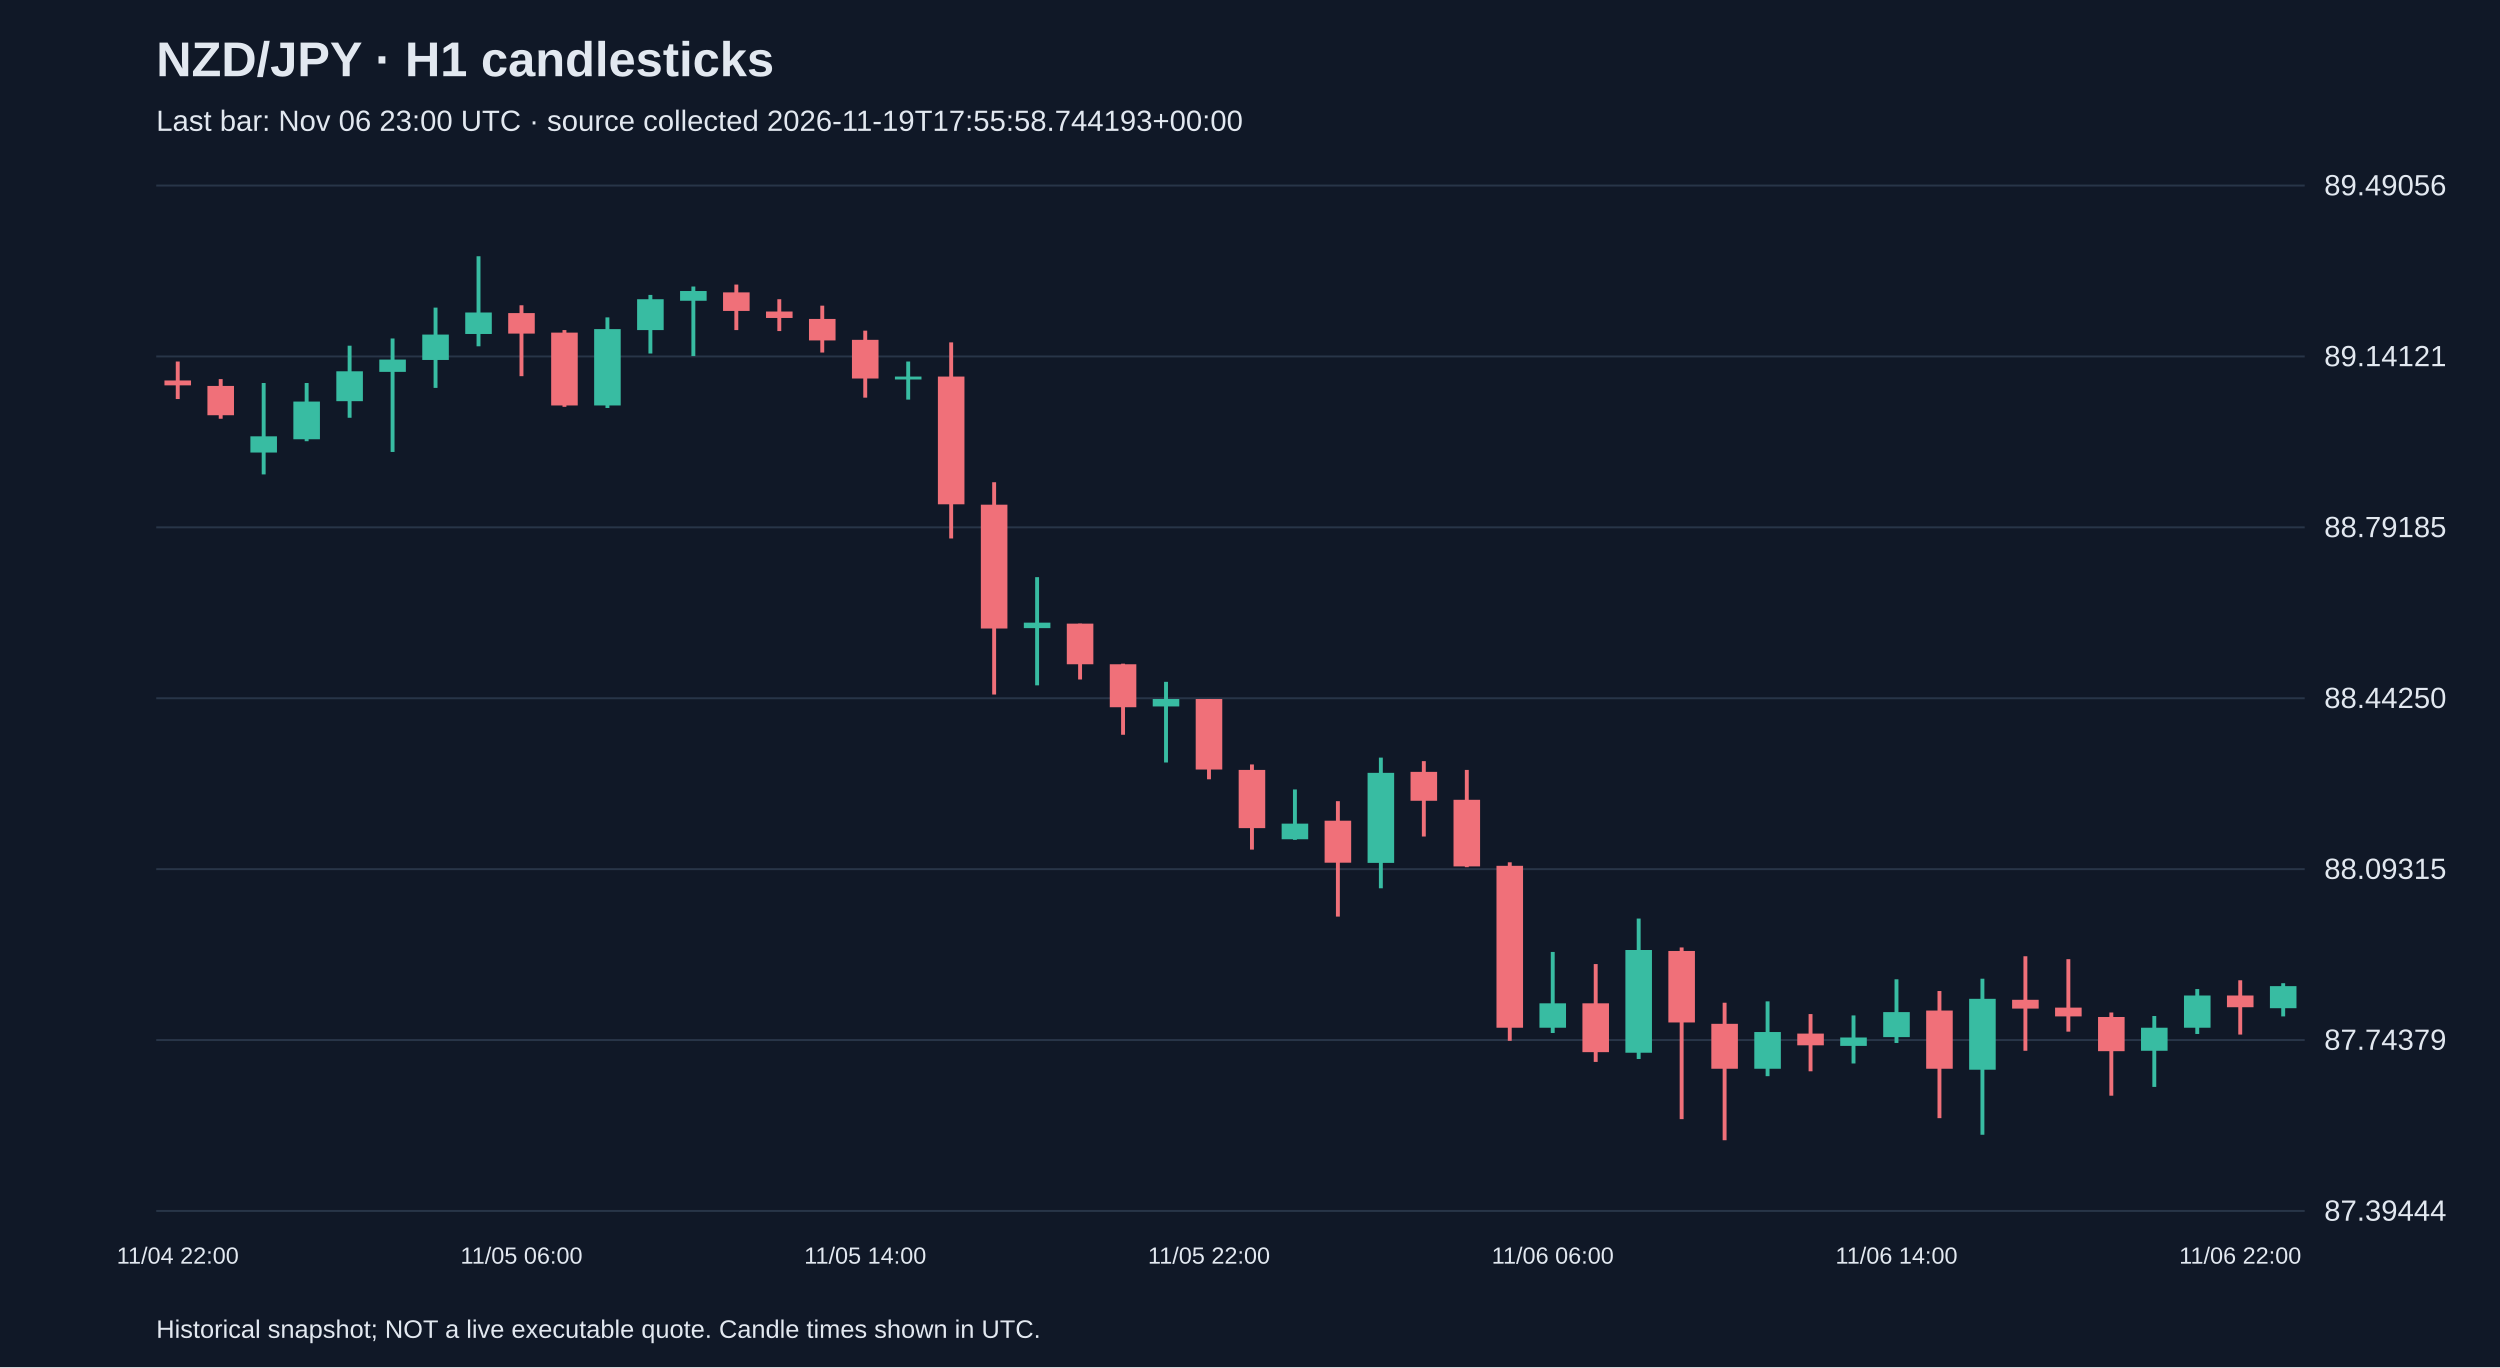
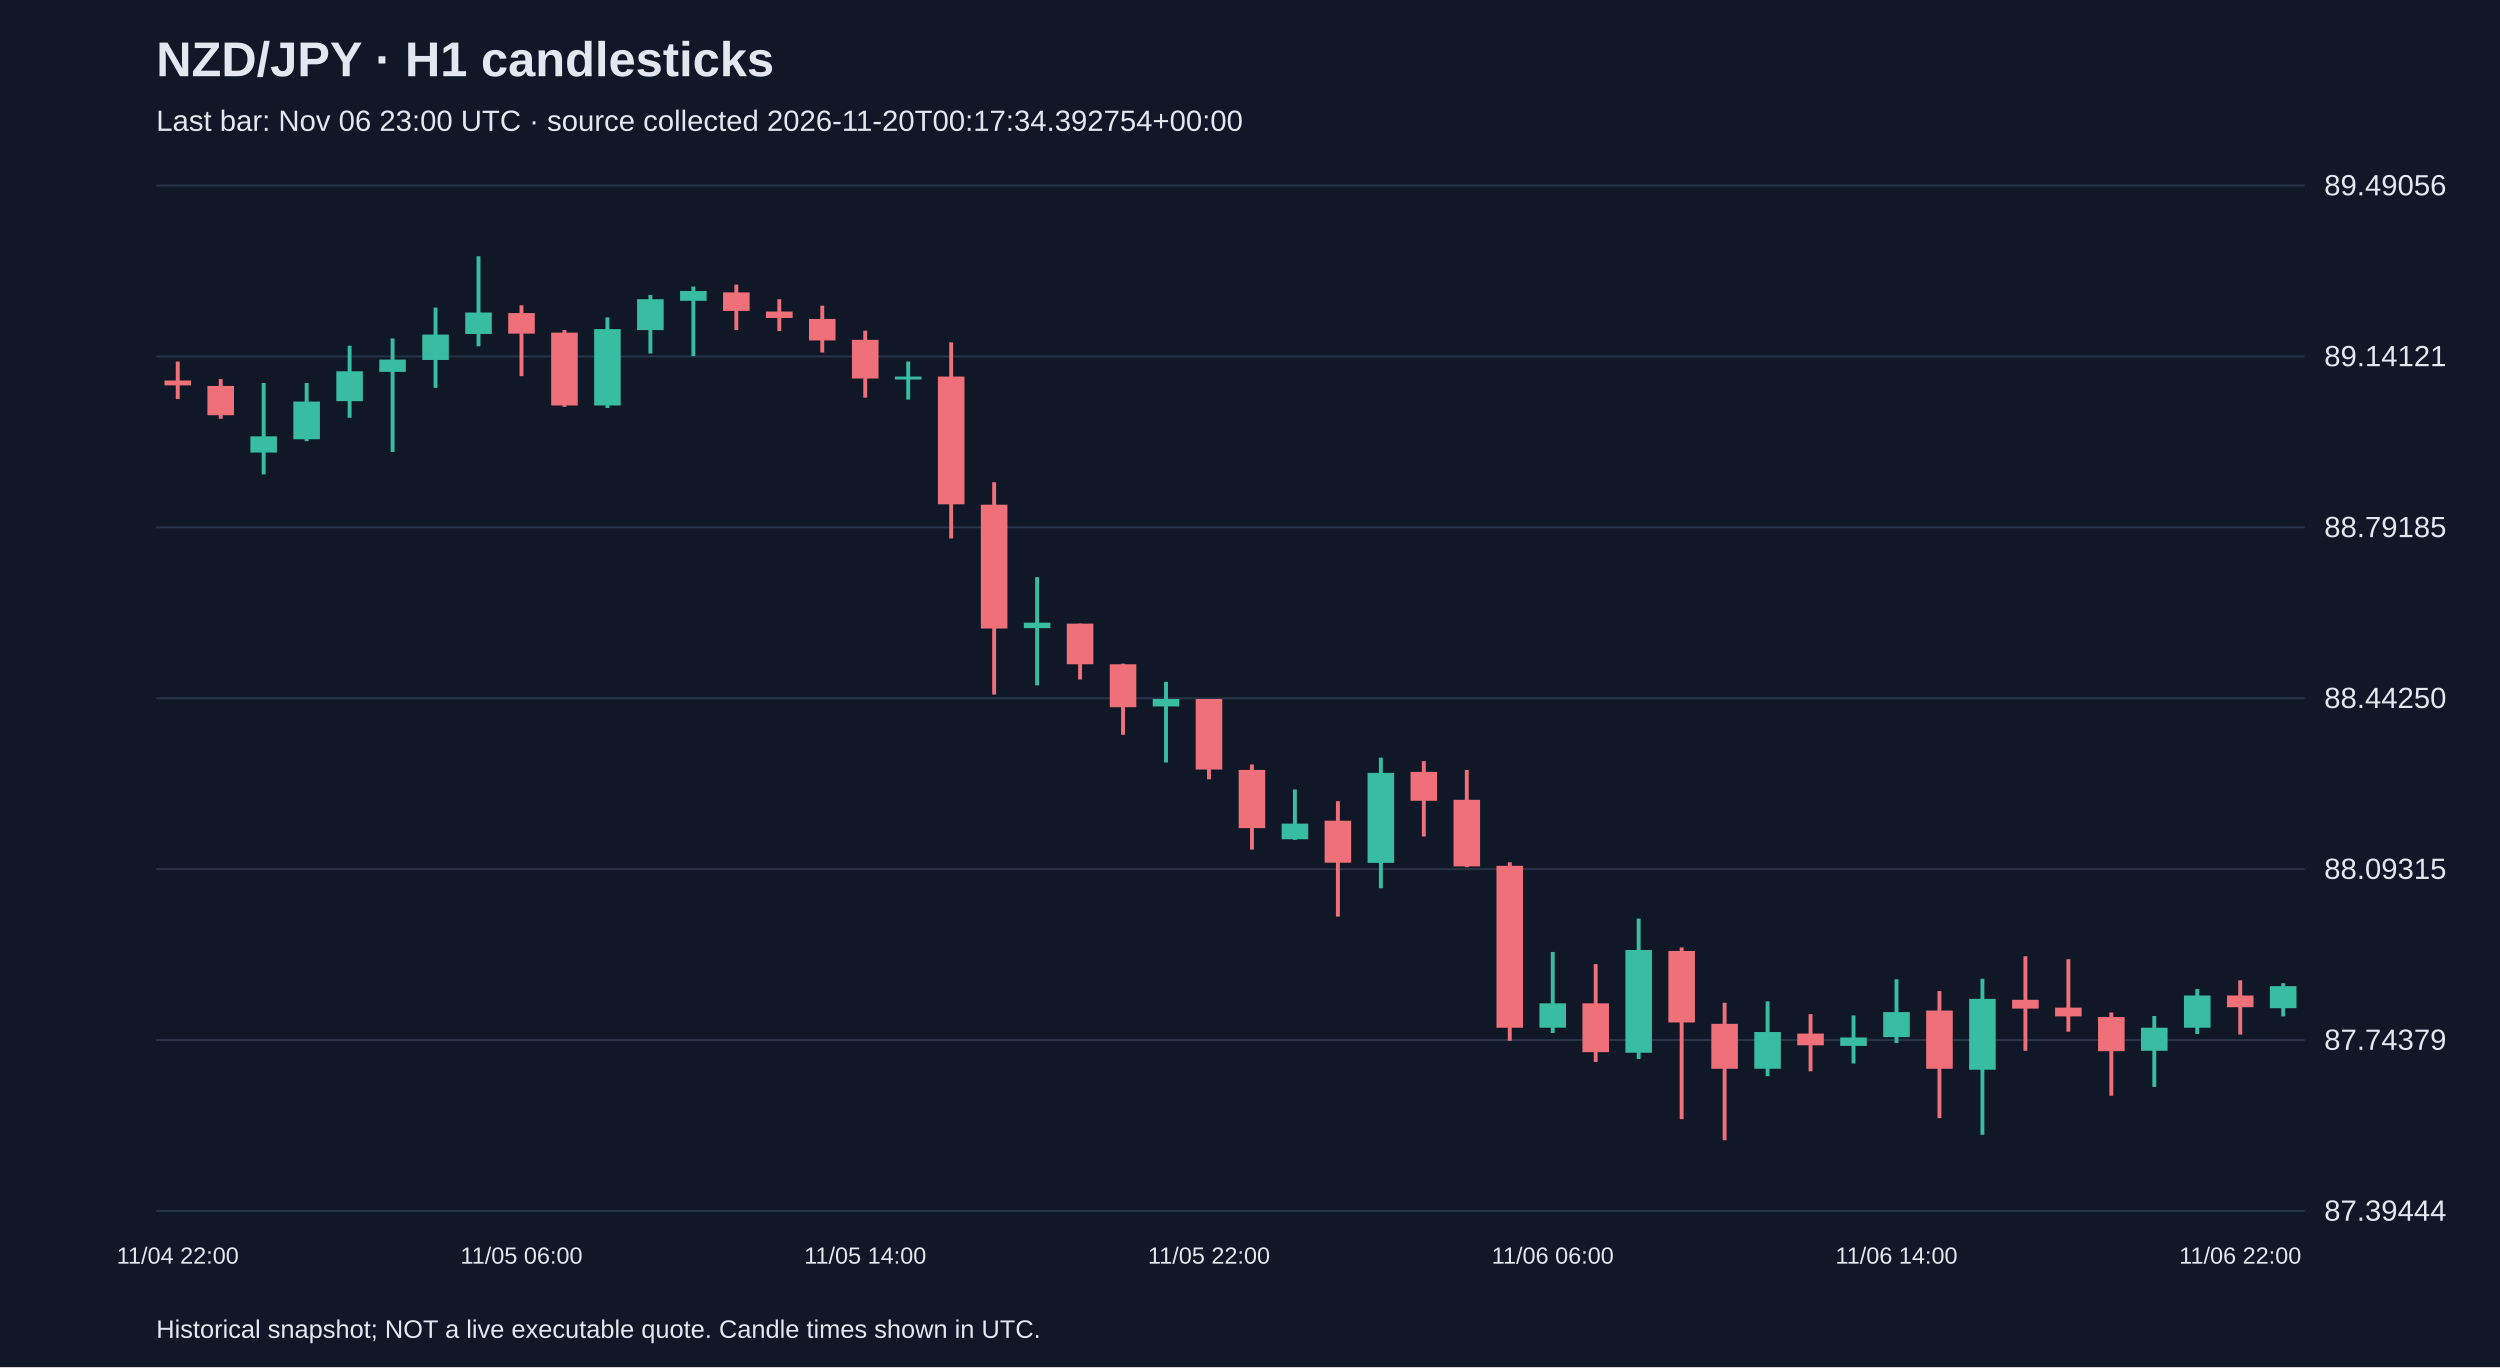
<svg xmlns="http://www.w3.org/2000/svg" viewBox="0 0 1280 700">
  <rect width="100%" height="100%" fill="#101827" />
  <style>text{font-family:Arial,sans-serif;fill:#e2e8f0}</style>
  <text x="80" y="39" font-size="25" font-weight="bold">NZD/JPY · H1 candlesticks</text>
-   <text x="80" y="67" font-size="15" fill="#a6b1c5">Last bar: Nov 06 23:00 UTC · source collected 2026-11-19T17:55:58.744193+00:00</text>
+   <text x="80" y="67" font-size="15" fill="#a6b1c5">Last bar: Nov 06 23:00 UTC · source collected 2026-11-20T00:17:34.392754+00:00</text>
  <line x1="80" y1="620.0" x2="1180" y2="620.0" stroke="#283548" />
  <text x="1190" y="625.0" font-size="15">87.39444</text>
  <line x1="80" y1="532.5" x2="1180" y2="532.5" stroke="#283548" />
  <text x="1190" y="537.5" font-size="15">87.74379</text>
  <line x1="80" y1="445.0" x2="1180" y2="445.0" stroke="#283548" />
  <text x="1190" y="450.0" font-size="15">88.09315</text>
  <line x1="80" y1="357.5" x2="1180" y2="357.5" stroke="#283548" />
  <text x="1190" y="362.5" font-size="15">88.44250</text>
  <line x1="80" y1="270.0" x2="1180" y2="270.0" stroke="#283548" />
  <text x="1190" y="275.0" font-size="15">88.79185</text>
  <line x1="80" y1="182.5" x2="1180" y2="182.5" stroke="#283548" />
  <text x="1190" y="187.5" font-size="15">89.14121</text>
  <line x1="80" y1="95.0" x2="1180" y2="95.0" stroke="#283548" />
  <text x="1190" y="100.0" font-size="15">89.49056</text>
  <line x1="91.0" y1="185.1" x2="91.0" y2="204.3" stroke="#f07079" stroke-width="2" />
  <rect x="84.2" y="194.8" width="13.6" height="2.5" fill="#f07079" />
  <text x="91.0" y="647" text-anchor="middle" font-size="12">11/04 22:00</text>
  <line x1="113.0" y1="194.1" x2="113.0" y2="214.4" stroke="#f07079" stroke-width="2" />
  <rect x="106.2" y="197.6" width="13.6" height="15.0" fill="#f07079" />
  <line x1="135.0" y1="196.1" x2="135.0" y2="242.9" stroke="#38bca2" stroke-width="2" />
  <rect x="128.2" y="223.4" width="13.6" height="8.3" fill="#38bca2" />
  <line x1="157.0" y1="196.1" x2="157.0" y2="225.9" stroke="#38bca2" stroke-width="2" />
  <rect x="150.2" y="205.6" width="13.6" height="19.3" fill="#38bca2" />
  <line x1="179.0" y1="177.0" x2="179.0" y2="213.9" stroke="#38bca2" stroke-width="2" />
  <rect x="172.2" y="190.1" width="13.6" height="15.3" fill="#38bca2" />
  <line x1="201.0" y1="173.3" x2="201.0" y2="231.4" stroke="#38bca2" stroke-width="2" />
  <rect x="194.2" y="184.1" width="13.6" height="6.3" fill="#38bca2" />
  <line x1="223.0" y1="157.5" x2="223.0" y2="198.6" stroke="#38bca2" stroke-width="2" />
  <rect x="216.2" y="171.3" width="13.6" height="13.0" fill="#38bca2" />
  <line x1="245.0" y1="131.2" x2="245.0" y2="177.3" stroke="#38bca2" stroke-width="2" />
  <rect x="238.2" y="160.0" width="13.6" height="11.0" fill="#38bca2" />
  <line x1="267.0" y1="156.3" x2="267.0" y2="192.6" stroke="#f07079" stroke-width="2" />
  <rect x="260.2" y="160.3" width="13.6" height="10.5" fill="#f07079" />
  <text x="267.0" y="647" text-anchor="middle" font-size="12">11/05 06:00</text>
  <line x1="289.0" y1="169.0" x2="289.0" y2="208.3" stroke="#f07079" stroke-width="2" />
  <rect x="282.2" y="170.3" width="13.6" height="37.3" fill="#f07079" />
  <line x1="311.0" y1="162.5" x2="311.0" y2="208.9" stroke="#38bca2" stroke-width="2" />
  <rect x="304.2" y="168.5" width="13.6" height="39.1" fill="#38bca2" />
  <line x1="333.0" y1="151.0" x2="333.0" y2="181.0" stroke="#38bca2" stroke-width="2" />
  <rect x="326.2" y="153.2" width="13.6" height="15.8" fill="#38bca2" />
  <line x1="355.0" y1="146.7" x2="355.0" y2="182.3" stroke="#38bca2" stroke-width="2" />
  <rect x="348.2" y="149.0" width="13.6" height="5.0" fill="#38bca2" />
  <line x1="377.0" y1="145.7" x2="377.0" y2="169.0" stroke="#f07079" stroke-width="2" />
  <rect x="370.2" y="149.7" width="13.6" height="9.5" fill="#f07079" />
  <line x1="399.0" y1="153.2" x2="399.0" y2="169.5" stroke="#f07079" stroke-width="2" />
  <rect x="392.2" y="159.5" width="13.6" height="3.3" fill="#f07079" />
  <line x1="421.0" y1="156.5" x2="421.0" y2="180.5" stroke="#f07079" stroke-width="2" />
  <rect x="414.2" y="163.3" width="13.6" height="11.0" fill="#f07079" />
  <line x1="443.0" y1="169.3" x2="443.0" y2="203.6" stroke="#f07079" stroke-width="2" />
  <rect x="436.2" y="174.0" width="13.6" height="19.8" fill="#f07079" />
  <text x="443.0" y="647" text-anchor="middle" font-size="12">11/05 14:00</text>
  <line x1="465.0" y1="185.1" x2="465.0" y2="204.6" stroke="#38bca2" stroke-width="2" />
  <rect x="458.2" y="192.8" width="13.6" height="1.5" fill="#38bca2" />
  <line x1="487.0" y1="175.3" x2="487.0" y2="275.7" stroke="#f07079" stroke-width="2" />
  <rect x="480.2" y="192.8" width="13.6" height="65.4" fill="#f07079" />
  <line x1="509.0" y1="246.9" x2="509.0" y2="355.6" stroke="#f07079" stroke-width="2" />
  <rect x="502.2" y="258.4" width="13.6" height="63.4" fill="#f07079" />
  <line x1="531.0" y1="295.5" x2="531.0" y2="350.9" stroke="#38bca2" stroke-width="2" />
  <rect x="524.2" y="318.8" width="13.6" height="2.8" fill="#38bca2" />
  <line x1="553.0" y1="319.3" x2="553.0" y2="347.9" stroke="#f07079" stroke-width="2" />
  <rect x="546.2" y="319.3" width="13.6" height="20.8" fill="#f07079" />
  <line x1="575.0" y1="339.8" x2="575.0" y2="376.2" stroke="#f07079" stroke-width="2" />
  <rect x="568.2" y="340.1" width="13.6" height="22.0" fill="#f07079" />
  <line x1="597.0" y1="349.1" x2="597.0" y2="390.4" stroke="#38bca2" stroke-width="2" />
  <rect x="590.2" y="357.9" width="13.6" height="3.8" fill="#38bca2" />
  <line x1="619.0" y1="357.9" x2="619.0" y2="399.0" stroke="#f07079" stroke-width="2" />
  <rect x="612.2" y="357.9" width="13.6" height="36.1" fill="#f07079" />
  <text x="619.0" y="647" text-anchor="middle" font-size="12">11/05 22:00</text>
  <line x1="641.0" y1="391.4" x2="641.0" y2="435.0" stroke="#f07079" stroke-width="2" />
  <rect x="634.2" y="394.2" width="13.6" height="29.8" fill="#f07079" />
  <line x1="663.0" y1="404.2" x2="663.0" y2="430.0" stroke="#38bca2" stroke-width="2" />
  <rect x="656.2" y="421.7" width="13.6" height="8.0" fill="#38bca2" />
  <line x1="685.0" y1="410.2" x2="685.0" y2="469.3" stroke="#f07079" stroke-width="2" />
  <rect x="678.2" y="420.2" width="13.6" height="21.5" fill="#f07079" />
  <line x1="707.0" y1="387.9" x2="707.0" y2="454.8" stroke="#38bca2" stroke-width="2" />
  <rect x="700.2" y="395.7" width="13.6" height="46.1" fill="#38bca2" />
  <line x1="729.0" y1="389.7" x2="729.0" y2="428.3" stroke="#f07079" stroke-width="2" />
  <rect x="722.2" y="395.2" width="13.6" height="14.8" fill="#f07079" />
  <line x1="751.0" y1="394.2" x2="751.0" y2="444.0" stroke="#f07079" stroke-width="2" />
  <rect x="744.2" y="409.5" width="13.6" height="34.1" fill="#f07079" />
  <line x1="773.0" y1="441.5" x2="773.0" y2="532.9" stroke="#f07079" stroke-width="2" />
  <rect x="766.2" y="443.3" width="13.6" height="82.9" fill="#f07079" />
  <line x1="795.0" y1="487.4" x2="795.0" y2="528.9" stroke="#38bca2" stroke-width="2" />
  <rect x="788.2" y="513.7" width="13.6" height="12.5" fill="#38bca2" />
  <text x="795.0" y="647" text-anchor="middle" font-size="12">11/06 06:00</text>
  <line x1="817.0" y1="493.6" x2="817.0" y2="543.7" stroke="#f07079" stroke-width="2" />
  <rect x="810.2" y="513.7" width="13.6" height="25.0" fill="#f07079" />
  <line x1="839.0" y1="470.3" x2="839.0" y2="542.2" stroke="#38bca2" stroke-width="2" />
  <rect x="832.2" y="486.4" width="13.6" height="52.6" fill="#38bca2" />
  <line x1="861.0" y1="485.1" x2="861.0" y2="573.0" stroke="#f07079" stroke-width="2" />
  <rect x="854.2" y="486.9" width="13.6" height="36.6" fill="#f07079" />
  <line x1="883.0" y1="513.4" x2="883.0" y2="583.8" stroke="#f07079" stroke-width="2" />
  <rect x="876.2" y="524.2" width="13.6" height="23.0" fill="#f07079" />
  <line x1="905.0" y1="512.7" x2="905.0" y2="551.0" stroke="#38bca2" stroke-width="2" />
  <rect x="898.2" y="528.4" width="13.6" height="18.8" fill="#38bca2" />
  <line x1="927.0" y1="519.2" x2="927.0" y2="548.5" stroke="#f07079" stroke-width="2" />
  <rect x="920.2" y="529.2" width="13.6" height="6.0" fill="#f07079" />
  <line x1="949.0" y1="519.9" x2="949.0" y2="544.5" stroke="#38bca2" stroke-width="2" />
  <rect x="942.2" y="531.2" width="13.6" height="4.3" fill="#38bca2" />
  <line x1="971.0" y1="501.4" x2="971.0" y2="534.0" stroke="#38bca2" stroke-width="2" />
  <rect x="964.2" y="518.2" width="13.6" height="12.8" fill="#38bca2" />
  <text x="971.0" y="647" text-anchor="middle" font-size="12">11/06 14:00</text>
  <line x1="993.0" y1="507.4" x2="993.0" y2="572.5" stroke="#f07079" stroke-width="2" />
  <rect x="986.2" y="517.4" width="13.6" height="29.8" fill="#f07079" />
  <line x1="1015.0" y1="501.1" x2="1015.0" y2="581.0" stroke="#38bca2" stroke-width="2" />
  <rect x="1008.2" y="511.4" width="13.6" height="36.3" fill="#38bca2" />
  <line x1="1037.0" y1="489.6" x2="1037.0" y2="538.0" stroke="#f07079" stroke-width="2" />
  <rect x="1030.2" y="511.9" width="13.6" height="4.5" fill="#f07079" />
  <line x1="1059.0" y1="491.1" x2="1059.0" y2="528.2" stroke="#f07079" stroke-width="2" />
  <rect x="1052.2" y="515.9" width="13.6" height="4.5" fill="#f07079" />
  <line x1="1081.0" y1="518.4" x2="1081.0" y2="561.0" stroke="#f07079" stroke-width="2" />
  <rect x="1074.2" y="520.7" width="13.6" height="17.5" fill="#f07079" />
  <line x1="1103.0" y1="520.2" x2="1103.0" y2="556.5" stroke="#38bca2" stroke-width="2" />
  <rect x="1096.2" y="526.2" width="13.6" height="11.8" fill="#38bca2" />
  <line x1="1125.0" y1="506.4" x2="1125.0" y2="529.4" stroke="#38bca2" stroke-width="2" />
  <rect x="1118.2" y="509.7" width="13.6" height="16.5" fill="#38bca2" />
  <line x1="1147.0" y1="501.9" x2="1147.0" y2="529.7" stroke="#f07079" stroke-width="2" />
  <rect x="1140.2" y="509.7" width="13.6" height="6.0" fill="#f07079" />
  <text x="1147.0" y="647" text-anchor="middle" font-size="12">11/06 22:00</text>
  <line x1="1169.0" y1="503.4" x2="1169.0" y2="520.4" stroke="#38bca2" stroke-width="2" />
  <rect x="1162.2" y="504.9" width="13.6" height="11.3" fill="#38bca2" />
  <text x="80" y="685" font-size="13">Historical snapshot; NOT a live executable quote. Candle times shown in UTC.</text>
</svg>
